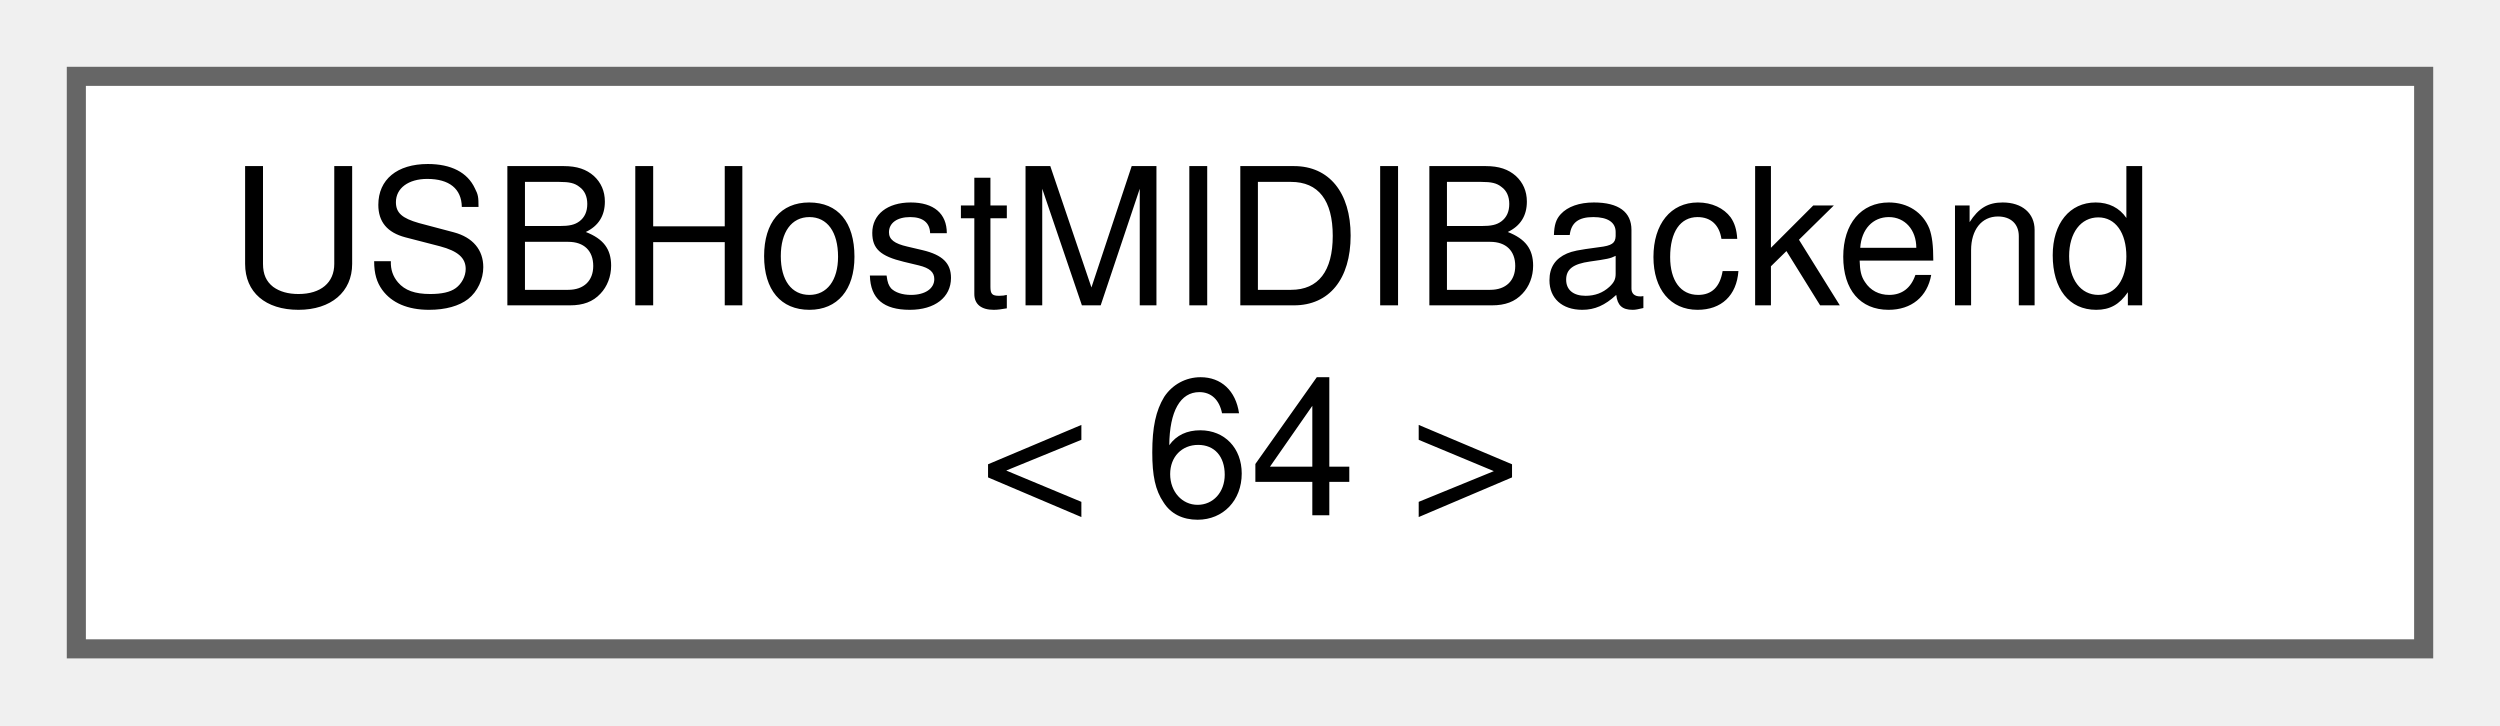
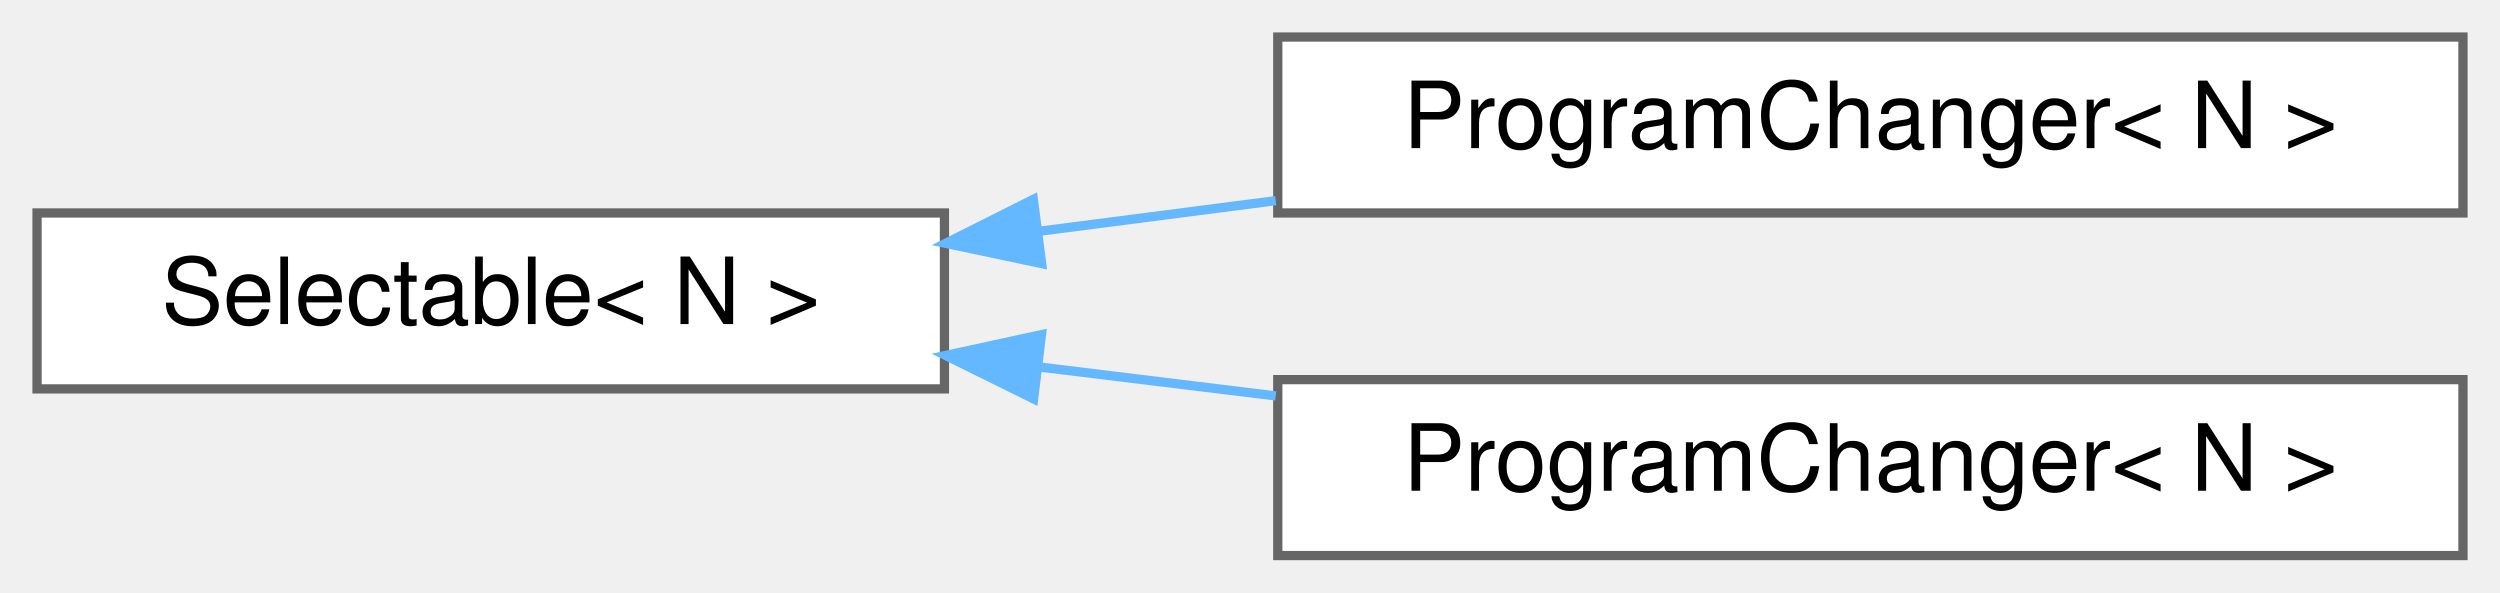
- <svg xmlns="http://www.w3.org/2000/svg" xmlns:xlink="http://www.w3.org/1999/xlink" width="131pt" height="38pt" viewBox="0.00 0.00 131.00 38.00">
-   <g id="graph0" class="graph" transform="scale(1 1) rotate(0) translate(4 34)">
+ <svg xmlns="http://www.w3.org/2000/svg" xmlns:xlink="http://www.w3.org/1999/xlink" width="270pt" height="64pt" viewBox="0.00 0.00 270.00 64.00">
+   <g id="graph0" class="graph" transform="scale(1 1) rotate(0) translate(4 60)">
    <g id="Node000000" class="node">
      <g id="a_Node000000">
-         <a xlink:href="d8/d50/classUSBHostMIDIBackend.html" target="_top" xlink:title=" ">
-           <polygon fill="white" stroke="#666666" points="123,-30 0,-30 0,0 123,0 123,-30" />
-           <text text-anchor="start" x="8" y="-18" font-family="Helvetica,sans-Serif" font-size="10.00">USBHostMIDIBackend</text>
-           <text text-anchor="middle" x="61.5" y="-7" font-family="Helvetica,sans-Serif" font-size="10.00">&lt; 64 &gt;</text>
+         <a xlink:href="de/de7/classSelectable.html" target="_top" xlink:title=" ">
+           <polygon fill="white" stroke="#666666" points="98,-37 0,-37 0,-18 98,-18 98,-37" />
+           <text text-anchor="middle" x="49" y="-25" font-family="Helvetica,sans-Serif" font-size="10.00">Selectable&lt; N &gt;</text>
+         </a>
+       </g>
+     </g>
+     <g id="Node000001" class="node">
+       <g id="a_Node000001">
+         <a xlink:href="d1/df9/classBankable_1_1ProgramChanger.html" target="_top" xlink:title=" ">
+           <polygon fill="white" stroke="#666666" points="262,-56 134,-56 134,-37 262,-37 262,-56" />
+           <text text-anchor="middle" x="198" y="-44" font-family="Helvetica,sans-Serif" font-size="10.00">ProgramChanger&lt; N &gt;</text>
+         </a>
+       </g>
+     </g>
+     <g id="edge365_Node000000_Node000001" class="edge">
+       <g id="a_edge365_Node000000_Node000001">
+         <a xlink:title=" ">
+           <path fill="none" stroke="#63b8ff" d="M108.21,-35.02C116.61,-36.11 125.29,-37.23 133.78,-38.33" />
+           <polygon fill="#63b8ff" stroke="#63b8ff" points="108.5,-31.53 98.13,-33.72 107.6,-38.47 108.5,-31.53" />
+         </a>
+       </g>
+     </g>
+     <g id="Node000002" class="node">
+       <g id="a_Node000002">
+         <a xlink:href="de/d43/classProgramChanger.html" target="_top" xlink:title=" ">
+           <polygon fill="white" stroke="#666666" points="262,-19 134,-19 134,0 262,0 262,-19" />
+           <text text-anchor="middle" x="198" y="-7" font-family="Helvetica,sans-Serif" font-size="10.00">ProgramChanger&lt; N &gt;</text>
+         </a>
+       </g>
+     </g>
+     <g id="edge366_Node000000_Node000002" class="edge">
+       <g id="a_edge366_Node000000_Node000002">
+         <a xlink:title=" ">
+           <path fill="none" stroke="#63b8ff" d="M108.21,-20.37C116.61,-19.34 125.29,-18.28 133.78,-17.24" />
+           <polygon fill="#63b8ff" stroke="#63b8ff" points="107.63,-16.92 98.13,-21.61 108.48,-23.86 107.63,-16.92" />
        </a>
      </g>
    </g>
  </g>
</svg>
